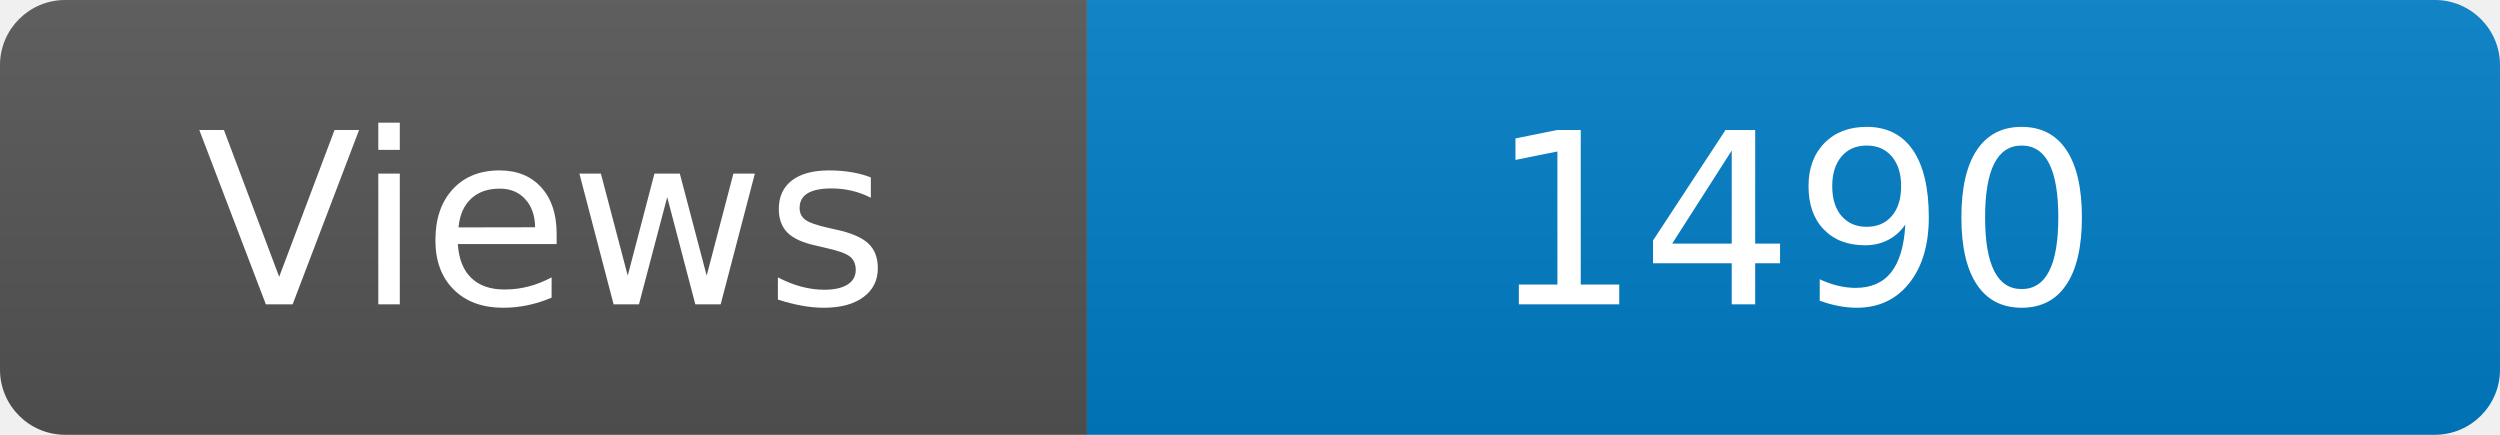
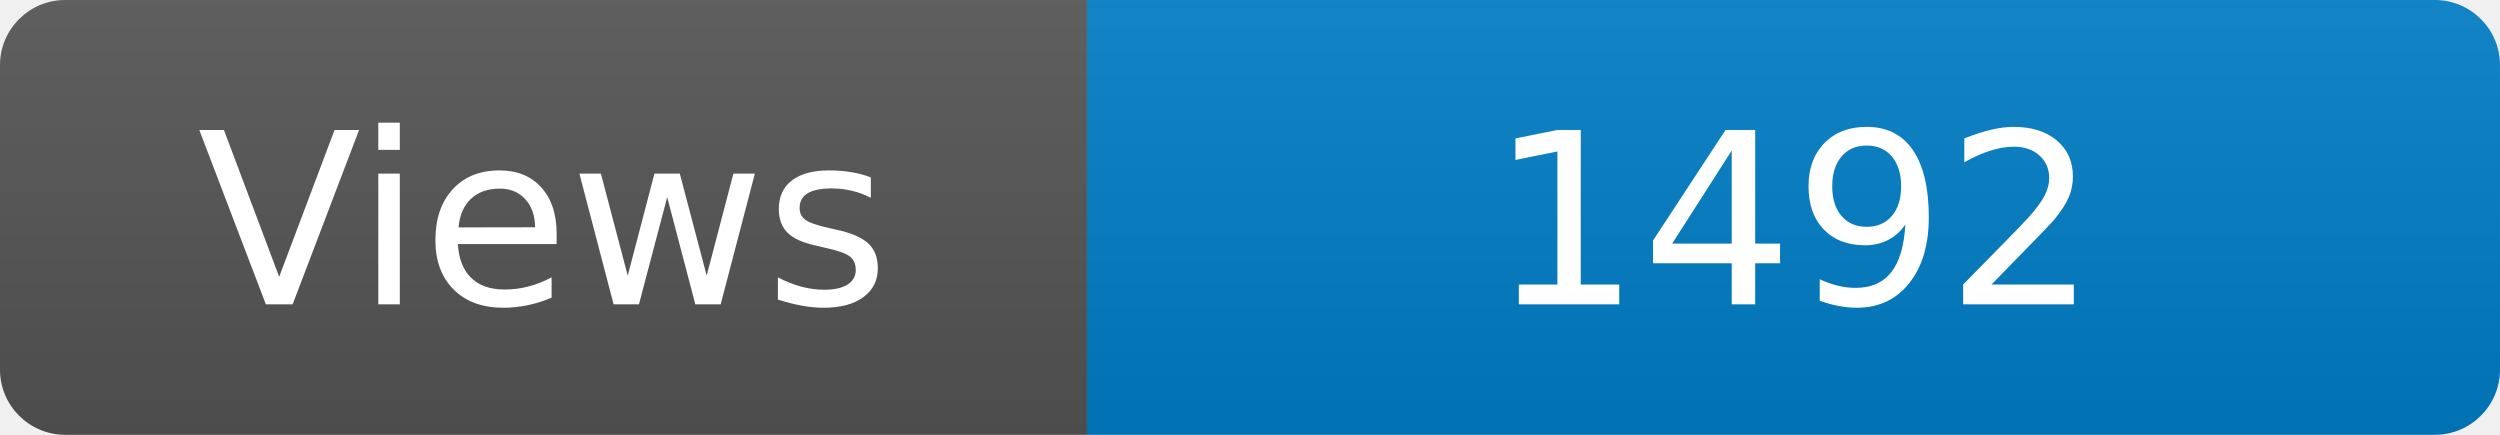
<svg xmlns="http://www.w3.org/2000/svg" width="115" height="20" role="img" aria-label="Maintained?: yes">
  <linearGradient id="s" x2="0" y2="100%">
    <stop offset="0" stop-color="#bbb" stop-opacity=".1" />
    <stop offset="1" stop-opacity=".1" />
  </linearGradient>
  <clipPath id="r">
    <rect width="115" height="20" rx="3" fill="#fff" />
  </clipPath>
  <g clip-path="url(#r)">
    <rect width="50" height="20" fill="#555" />
    <rect x="50" width="160" height="20" fill="#007ec6" />
    <rect width="115" height="20" fill="url(#s)" />
  </g>
  <g fill="#fff" text-anchor="middle" font-family="Verdana,Geneva,DejaVu Sans,sans-serif" font-size="110">
    <text x="250" y="140" transform="scale(.1)" fill="#fff">Views</text>
-     <text x="825" y="140" transform="scale(.1)" fill="#fff">1490</text>
+     <text x="825" y="140" transform="scale(.1)" fill="#fff">1492</text>
  </g>
</svg>
